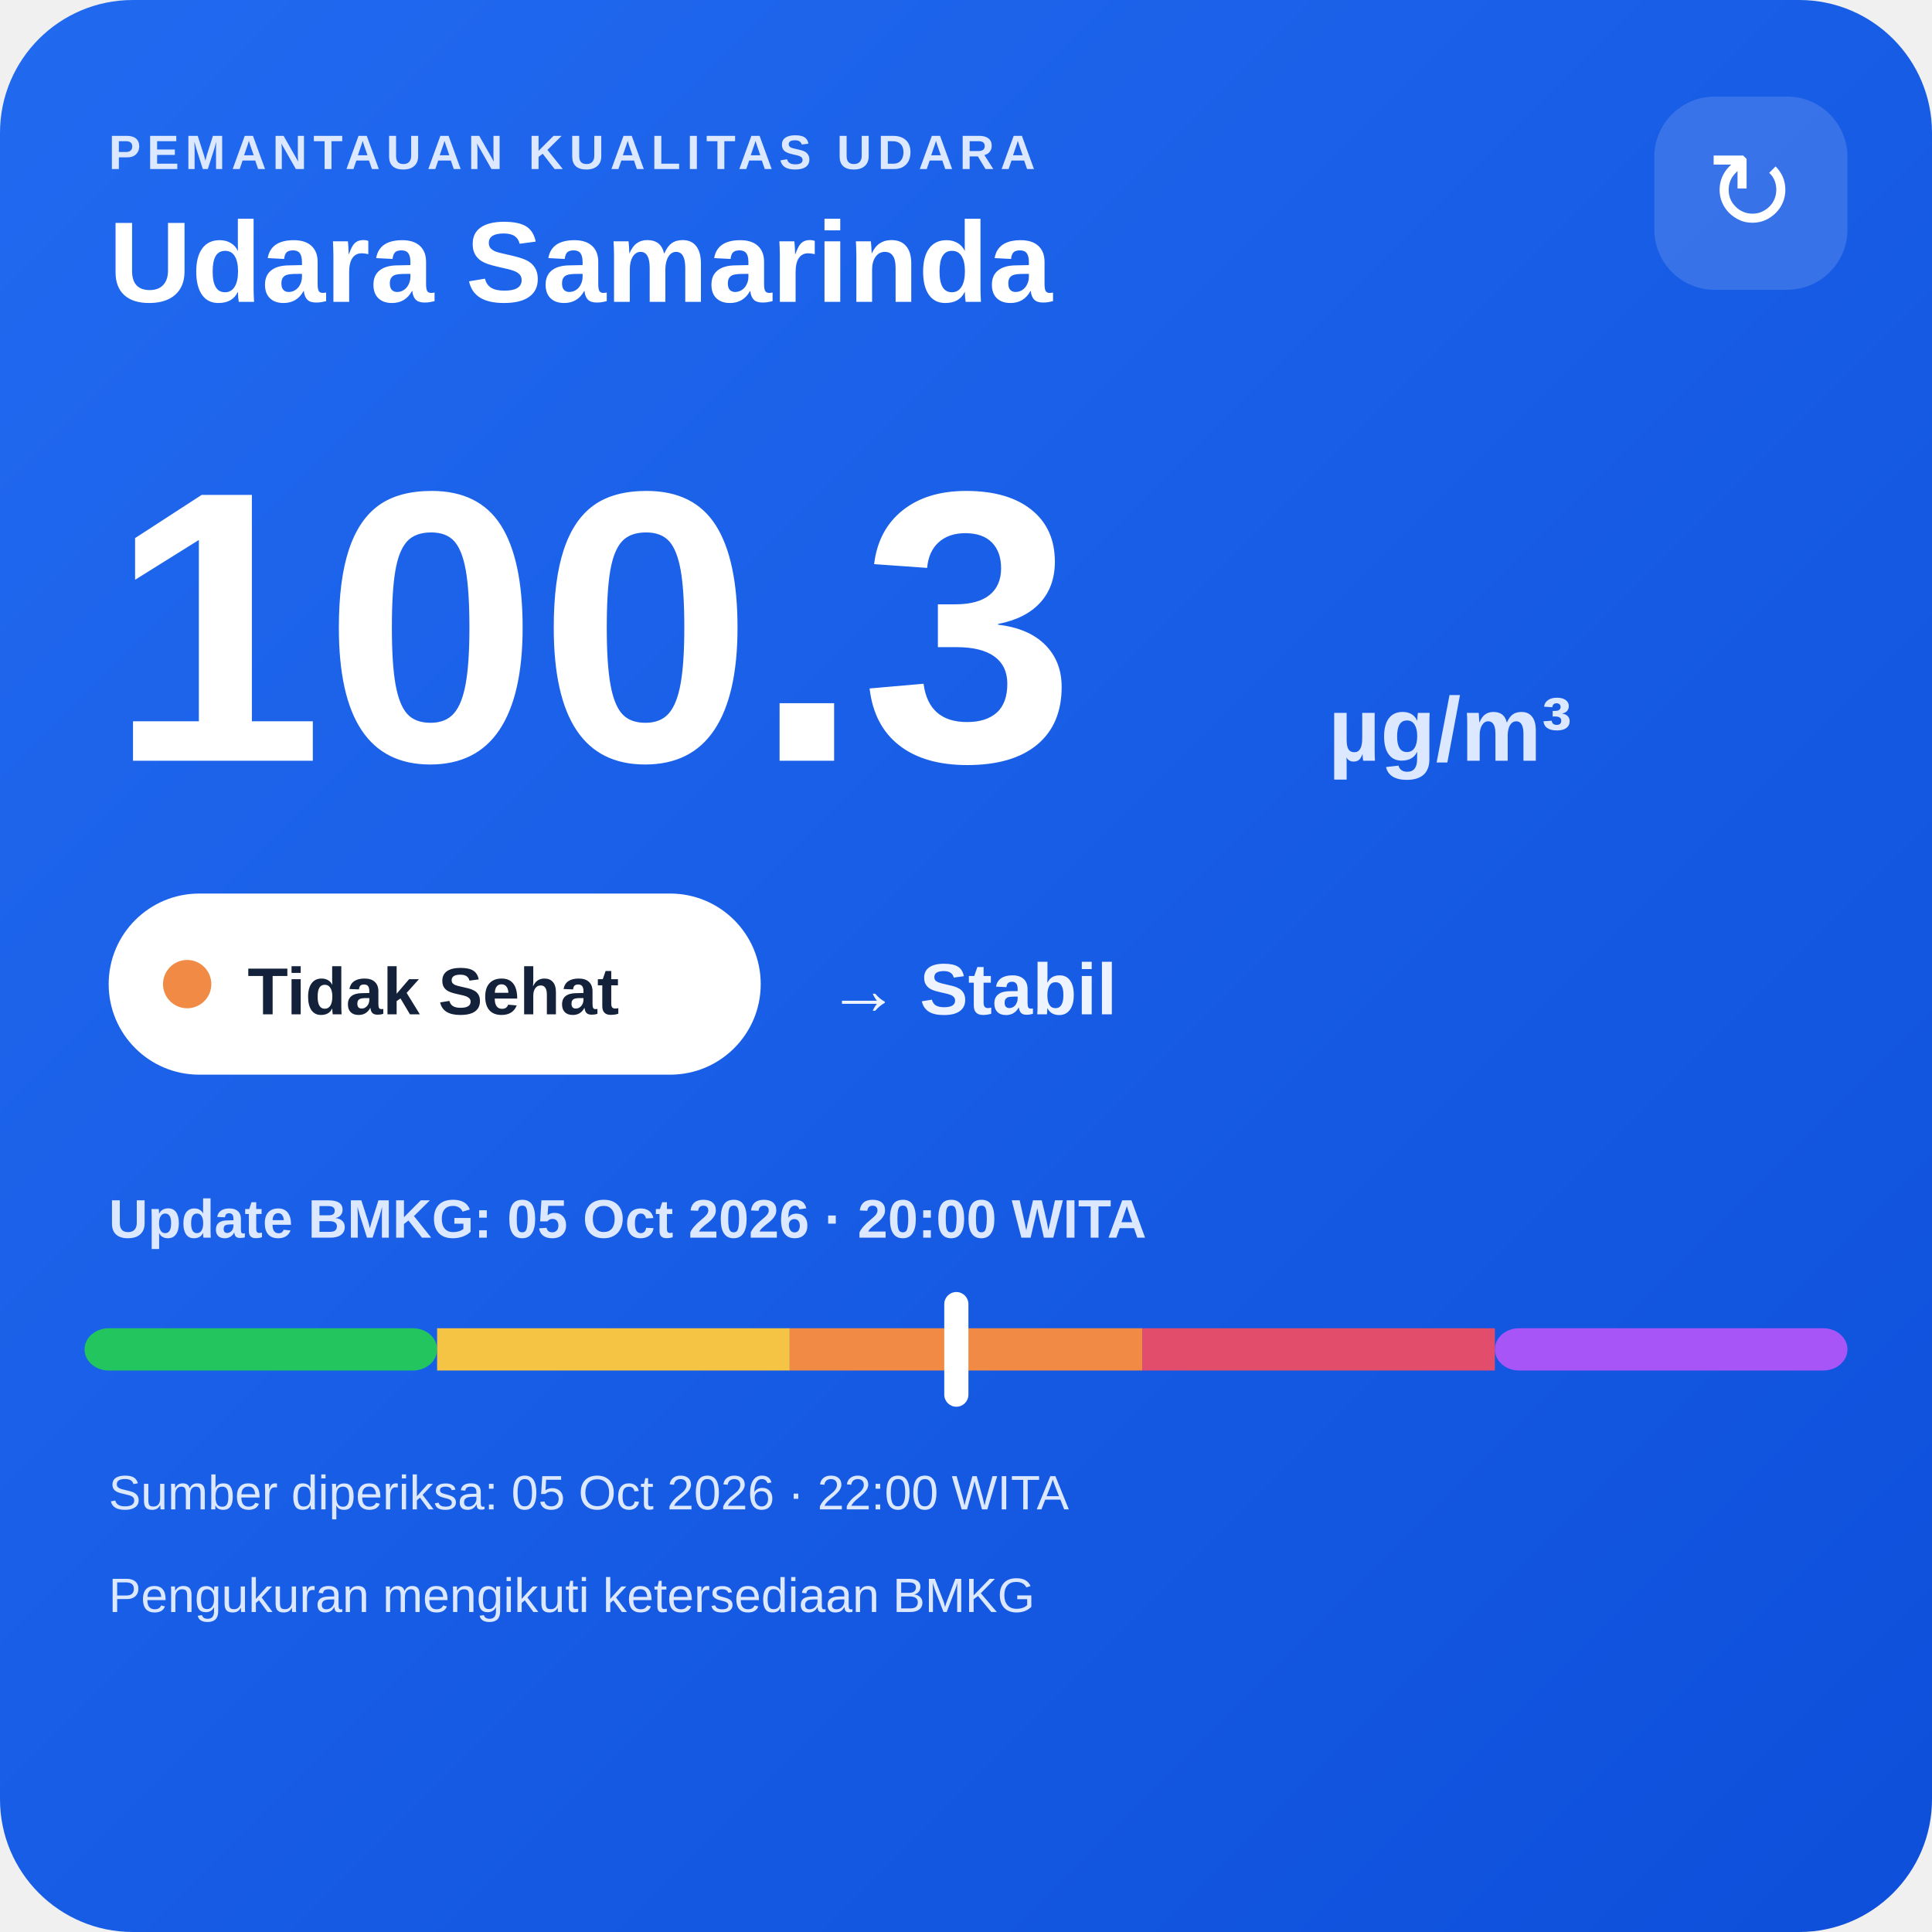
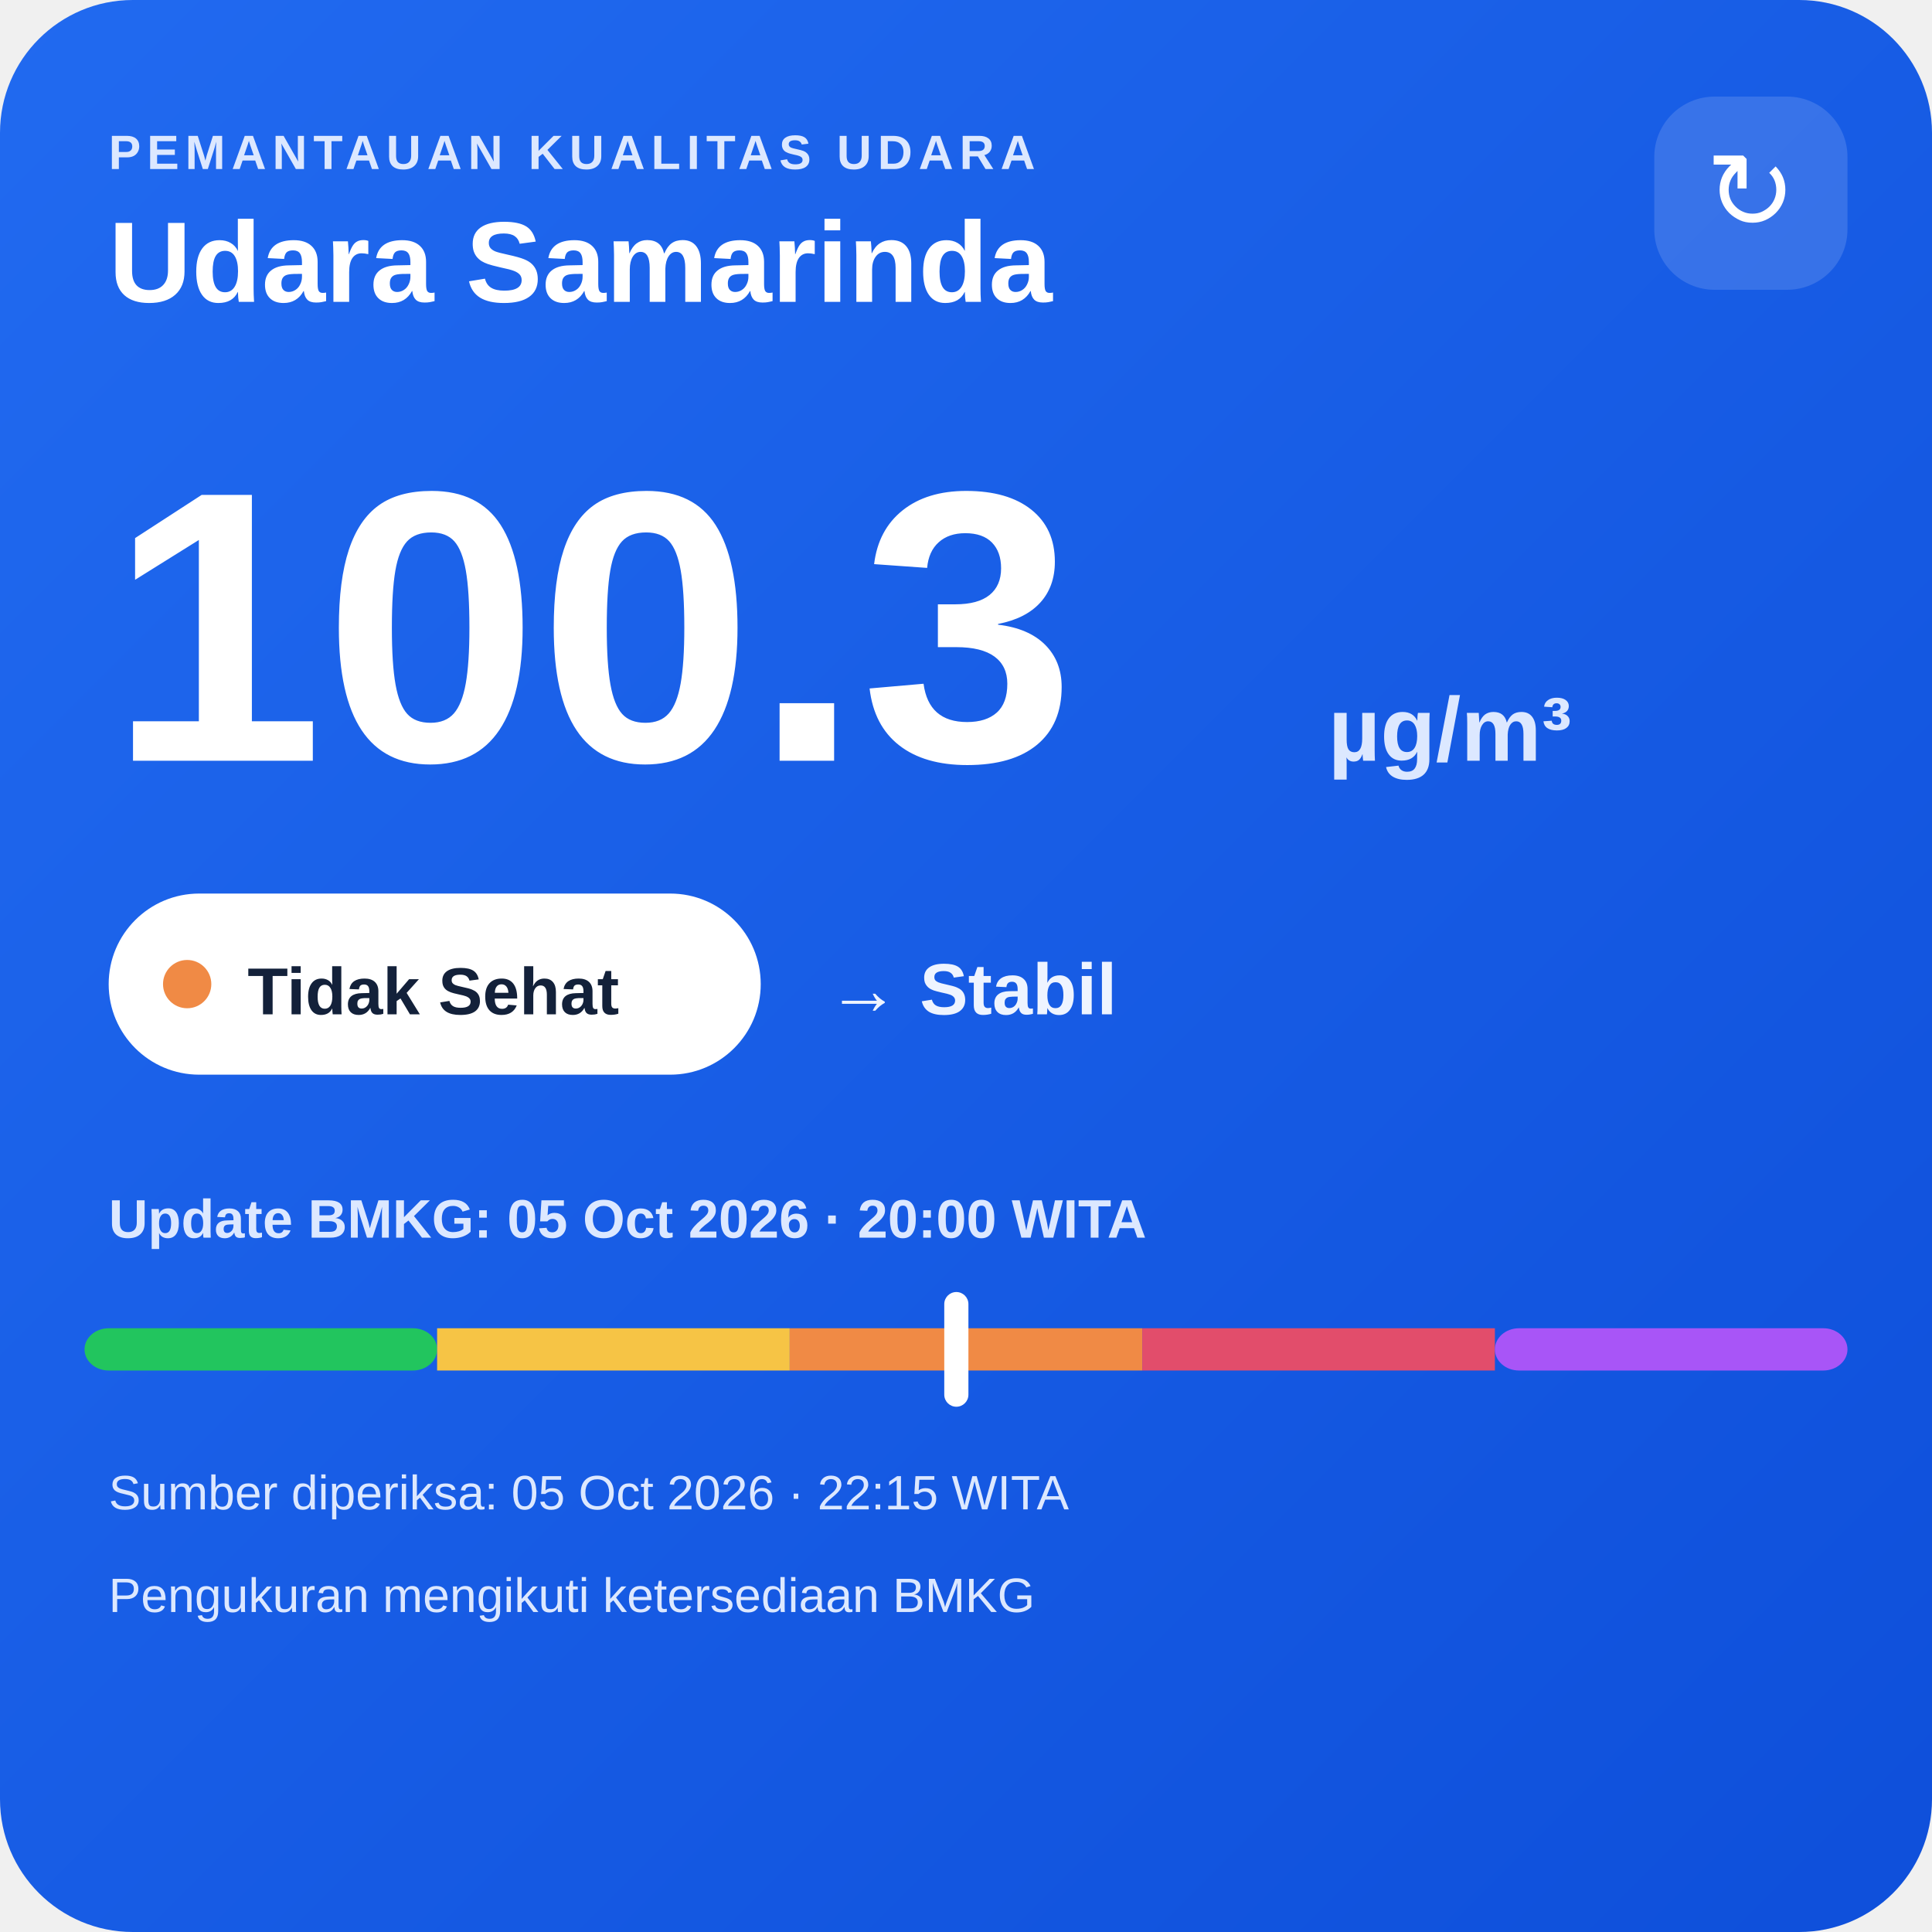
<svg xmlns="http://www.w3.org/2000/svg" width="320" height="320" viewBox="0 0 320 320">
  <defs>
    <linearGradient id="bg" x1="0" y1="0" x2="1" y2="1">
      <stop offset="0" stop-color="#216af0" />
      <stop offset="1" stop-color="#0e4fda" />
    </linearGradient>
  </defs>
  <rect width="320" height="320" rx="22" fill="url(#bg)" />
  <text x="18" y="28" fill="#dce8ff" font-family="Arial,sans-serif" font-size="8" font-weight="700" letter-spacing="1">PEMANTAUAN KUALITAS UDARA</text>
  <text x="18" y="50" fill="#ffffff" font-family="Arial,sans-serif" font-size="19" font-weight="700">Udara Samarinda</text>
  <rect x="274" y="16" width="32" height="32" rx="10" fill="#ffffff" fill-opacity=".14" />
  <text x="290" y="38" text-anchor="middle" fill="#ffffff" font-family="Arial,sans-serif" font-size="18">↻</text>
  <text x="18" y="126" fill="#ffffff" font-family="Arial,sans-serif" font-size="64" font-weight="800">100.3</text>
  <text x="220" y="126" fill="#dce8ff" font-family="Arial,sans-serif" font-size="15" font-weight="700">µg/m³</text>
  <rect x="18" y="148" width="108" height="30" rx="15" fill="#ffffff" />
  <circle cx="31" cy="163" r="4" fill="#f08a45" />
  <text x="41" y="168" fill="#13213a" font-family="Arial,sans-serif" font-size="11" font-weight="700">Tidak Sehat</text>
  <text x="137" y="168" fill="#eef4ff" font-family="Arial,sans-serif" font-size="12" font-weight="700">→ Stabil</text>
  <text x="18" y="205" fill="#dce8ff" font-family="Arial,sans-serif" font-size="9" font-weight="700">Update BMKG: 05 Oct 2026 · 20:00 WITA</text>
  <rect x="14" y="220" width="58.4" height="7" rx="4" fill="#22c55e" />
  <rect x="72.4" y="220" width="58.4" height="7" fill="#f6c445" />
  <rect x="130.8" y="220" width="58.4" height="7" fill="#f08a45" />
  <rect x="189.2" y="220" width="58.4" height="7" fill="#e24d6b" />
  <rect x="247.6" y="220" width="58.4" height="7" rx="4" fill="#a855f7" />
  <rect x="156.4" y="214" width="4" height="19" rx="2" fill="#ffffff" />
-   <text x="18" y="250" fill="#dce8ff" font-family="Arial,sans-serif" font-size="8">Sumber diperiksa: 05 Oct 2026 · 22:00 WITA</text>
+   <text x="18" y="250" fill="#dce8ff" font-family="Arial,sans-serif" font-size="8">Sumber diperiksa: 05 Oct 2026 · 22:15 WITA</text>
  <text x="18" y="267" fill="#dce8ff" font-family="Arial,sans-serif" font-size="8">Pengukuran mengikuti ketersediaan BMKG</text>
</svg>
